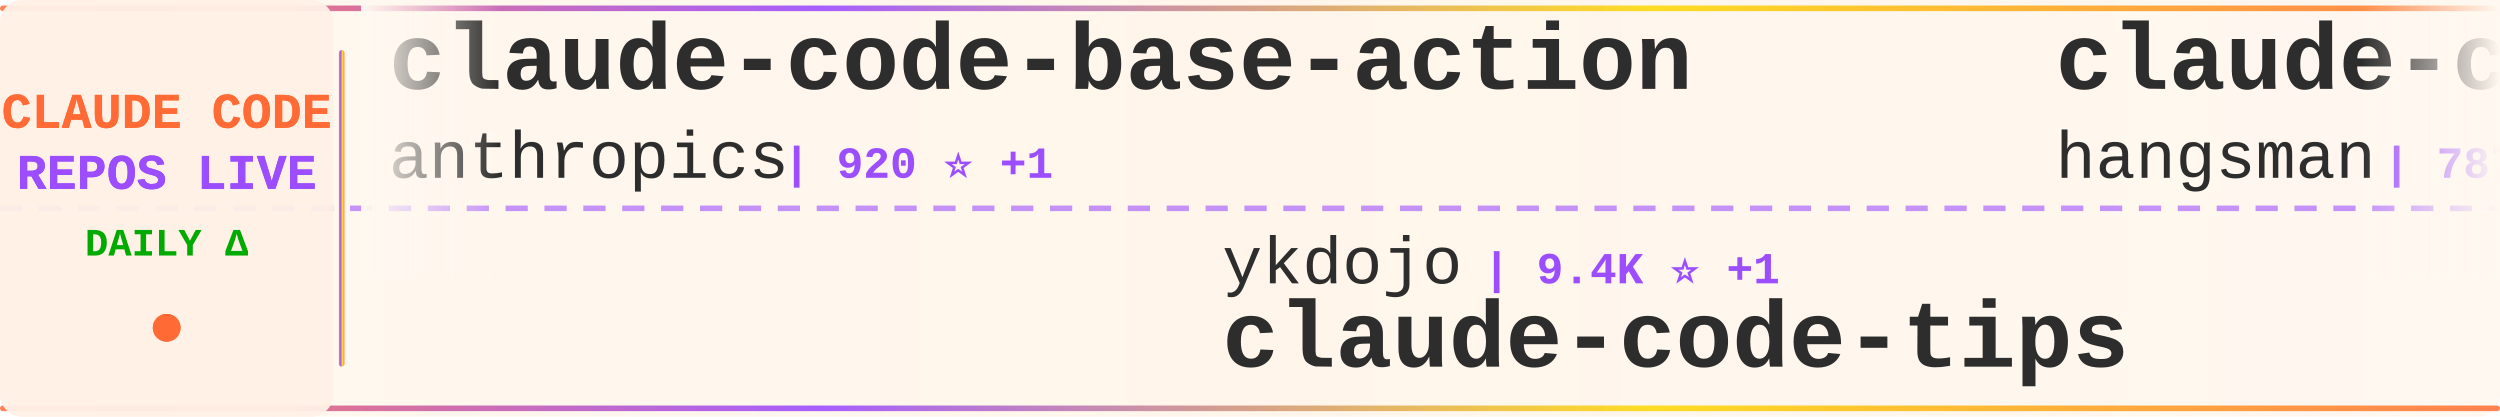
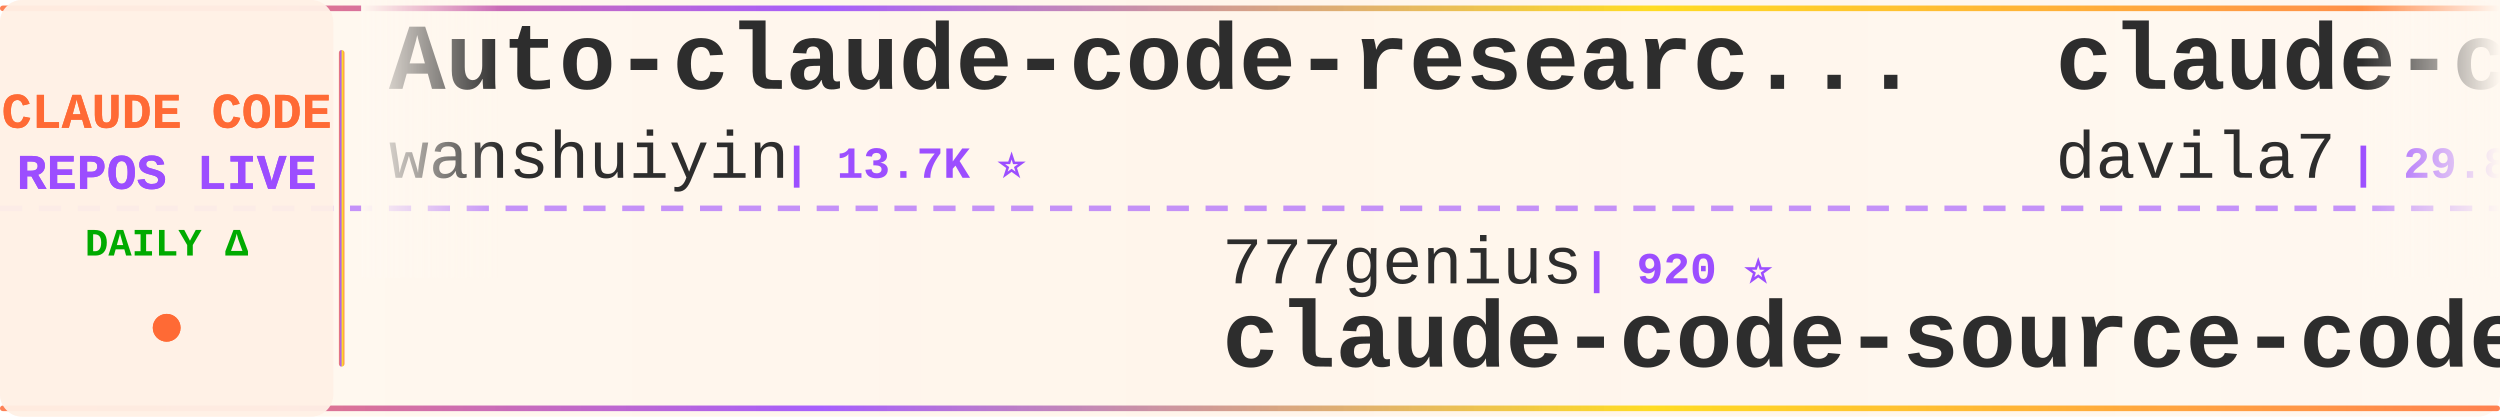
<svg xmlns="http://www.w3.org/2000/svg" width="900" height="150">
  <defs>
    <linearGradient id="tickerBg" x1="0%" y1="0%" x2="100%" y2="0%">
      <stop offset="0%" style="stop-color:#fff8f0;stop-opacity:0.98" />
      <stop offset="50%" style="stop-color:#fff5eb;stop-opacity:1" />
      <stop offset="100%" style="stop-color:#fff8f0;stop-opacity:0.98" />
    </linearGradient>
    <linearGradient id="borderGrad" x1="0%" y1="0%" x2="100%" y2="0%">
      <stop offset="0%" style="stop-color:#FF6B35;stop-opacity:0.85">
        <animate attributeName="stop-opacity" values="0.85;1;0.85" dur="2s" repeatCount="indefinite" />
      </stop>
      <stop offset="33%" style="stop-color:#9C4EFF;stop-opacity:0.9">
        <animate attributeName="stop-opacity" values="0.9;1;0.9" dur="2.2s" repeatCount="indefinite" />
      </stop>
      <stop offset="66%" style="stop-color:#FFD700;stop-opacity:0.85">
        <animate attributeName="stop-opacity" values="0.85;1;0.85" dur="1.8s" repeatCount="indefinite" />
      </stop>
      <stop offset="100%" style="stop-color:#FF6B35;stop-opacity:0.85">
        <animate attributeName="stop-opacity" values="0.85;1;0.85" dur="2s" repeatCount="indefinite" />
      </stop>
    </linearGradient>
    <filter id="textGlow">
      <feGaussianBlur stdDeviation="0.15" result="coloredBlur" />
      <feMerge>
        <feMergeNode in="coloredBlur" />
        <feMergeNode in="SourceGraphic" />
      </feMerge>
    </filter>
    <filter id="metricGlow">
      <feGaussianBlur stdDeviation="0.2" result="coloredBlur" />
      <feMerge>
        <feMergeNode in="coloredBlur" />
        <feMergeNode in="SourceGraphic" />
      </feMerge>
    </filter>
    <linearGradient id="leftFade" x1="0%" y1="0%" x2="100%" y2="0%">
      <stop offset="0%" style="stop-color:#fff8f0;stop-opacity:1" />
      <stop offset="100%" style="stop-color:#fff8f0;stop-opacity:0" />
    </linearGradient>
    <linearGradient id="rightFade" x1="0%" y1="0%" x2="100%" y2="0%">
      <stop offset="0%" style="stop-color:#fff8f0;stop-opacity:0" />
      <stop offset="100%" style="stop-color:#fff8f0;stop-opacity:1" />
    </linearGradient>
  </defs>
  <rect width="900" height="150" fill="url(#tickerBg)" rx="8" />
  <rect x="0" y="2" width="900" height="2" fill="url(#borderGrad)" rx="1" />
  <rect x="0" y="146" width="900" height="2" fill="url(#borderGrad)" rx="1" />
  <line x1="0" y1="75" x2="900" y2="75" stroke="#9C4EFF" stroke-width="2" stroke-dasharray="8 6" opacity="0.6" />
  <rect x="0" y="0" width="120" height="150" fill="#fff0e6" opacity="0.95" rx="8" />
  <text x="60" y="46" font-family="'Courier New', monospace" font-size="18" font-weight="bold" fill="#FF6B35" text-anchor="middle" filter="url(#textGlow)">
    CLAUDE CODE
  </text>
  <text x="60" y="68" font-family="'Courier New', monospace" font-size="18" font-weight="bold" fill="#9C4EFF" text-anchor="middle" filter="url(#textGlow)">
    REPOS LIVE
  </text>
  <text x="60" y="92" font-family="'Courier New', monospace" font-size="14" font-weight="bold" fill="#00aa00" text-anchor="middle">
    DAILY Δ
  </text>
  <circle cx="60" cy="118" r="5" fill="#FF6B35" filter="url(#metricGlow)">
    <animate attributeName="r" values="4;6;4" dur="1.5s" repeatCount="indefinite" />
    <animate attributeName="opacity" values="0.6;1;0.6" dur="1.5s" repeatCount="indefinite" />
  </circle>
  <rect x="122" y="18" width="2" height="114" fill="url(#borderGrad)" rx="1" />
  <clipPath id="tickerClip">
    <rect x="130" y="0" width="770" height="150" />
  </clipPath>
  <g clip-path="url(#tickerClip)">
    <g id="tickerItems">
      <animateTransform attributeName="transform" attributeType="XML" type="translate" from="0 0" to="-3000 0" dur="54s" repeatCount="indefinite" />
      <g transform="translate(0, 0)">
-         <text x="140" y="32" font-family="'Courier New', monospace" font-size="34" font-weight="bold" fill="#2d2d2d">claude-code-base-action</text>
-         <text x="140" y="64" font-family="'Courier New', monospace" font-size="24" font-weight="normal" fill="#2d2d2d" opacity="1.0">anthropics</text>
-         <text x="282" y="64" font-family="'Courier New', monospace" font-size="16" font-weight="bold" fill="#9C4EFF"> | 920 ⭐ +1</text>
+         <text x="140" y="32" font-family="'Courier New', monospace" font-size="34" font-weight="bold" fill="#2d2d2d">Auto-claude-code-researc...</text>
+         <text x="140" y="64" font-family="'Courier New', monospace" font-size="24" font-weight="normal" fill="#2d2d2d" opacity="1.0">wanshuiyin</text>
+         <text x="282" y="64" font-family="'Courier New', monospace" font-size="16" font-weight="bold" fill="#9C4EFF"> | 13.7K ⭐</text>
      </g>
      <g transform="translate(300, 0)">
-         <text x="140" y="102" font-family="'Courier New', monospace" font-size="24" font-weight="normal" fill="#2d2d2d" opacity="1.0">ykdojo</text>
-         <text x="234" y="102" font-family="'Courier New', monospace" font-size="16" font-weight="bold" fill="#9C4EFF"> | 9.4K ⭐ +1</text>
-         <text x="140" y="132" font-family="'Courier New', monospace" font-size="34" font-weight="bold" fill="#2d2d2d">claude-code-tips</text>
+         <text x="140" y="102" font-family="'Courier New', monospace" font-size="24" font-weight="normal" fill="#2d2d2d" opacity="1.0">777genius</text>
+         <text x="270" y="102" font-family="'Courier New', monospace" font-size="16" font-weight="bold" fill="#9C4EFF"> | 920 ⭐</text>
+         <text x="140" y="132" font-family="'Courier New', monospace" font-size="34" font-weight="bold" fill="#2d2d2d">claude-code-source-code</text>
      </g>
      <g transform="translate(600, 0)">
-         <text x="140" y="32" font-family="'Courier New', monospace" font-size="34" font-weight="bold" fill="#2d2d2d">claude-code-source</text>
-         <text x="140" y="64" font-family="'Courier New', monospace" font-size="24" font-weight="normal" fill="#2d2d2d" opacity="1.0">hangsman</text>
-         <text x="258" y="64" font-family="'Courier New', monospace" font-size="16" font-weight="bold" fill="#9C4EFF"> | 787 ⭐</text>
+         <text x="140" y="32" font-family="'Courier New', monospace" font-size="34" font-weight="bold" fill="#2d2d2d">claude-code-templates</text>
+         <text x="140" y="64" font-family="'Courier New', monospace" font-size="24" font-weight="normal" fill="#2d2d2d" opacity="1.0">davila7</text>
+         <text x="246" y="64" font-family="'Courier New', monospace" font-size="16" font-weight="bold" fill="#9C4EFF"> | 29.8K ⭐ +4</text>
      </g>
      <g transform="translate(900, 0)">
-         <text x="140" y="102" font-family="'Courier New', monospace" font-size="24" font-weight="normal" fill="#2d2d2d" opacity="1.0">disler</text>
-         <text x="234" y="102" font-family="'Courier New', monospace" font-size="16" font-weight="bold" fill="#9C4EFF"> | 1.5K ⭐ +1</text>
-         <text x="140" y="132" font-family="'Courier New', monospace" font-size="34" font-weight="bold" fill="#2d2d2d">pi-vs-claude-code</text>
+         <text x="140" y="102" font-family="'Courier New', monospace" font-size="24" font-weight="normal" fill="#2d2d2d" opacity="1.0">darcyegb</text>
+         <text x="258" y="102" font-family="'Courier New', monospace" font-size="16" font-weight="bold" fill="#9C4EFF"> | 748 ⭐</text>
+         <text x="140" y="132" font-family="'Courier New', monospace" font-size="34" font-weight="bold" fill="#2d2d2d">ClaudeCodeAgents</text>
      </g>
      <g transform="translate(1200, 0)">
-         <text x="140" y="32" font-family="'Courier New', monospace" font-size="34" font-weight="bold" fill="#2d2d2d">claude-coder</text>
-         <text x="140" y="64" font-family="'Courier New', monospace" font-size="24" font-weight="normal" fill="#2d2d2d" opacity="1.0">kodu-ai</text>
-         <text x="246" y="64" font-family="'Courier New', monospace" font-size="16" font-weight="bold" fill="#9C4EFF"> | 5.3K ⭐</text>
+         <text x="140" y="32" font-family="'Courier New', monospace" font-size="34" font-weight="bold" fill="#2d2d2d">claude-code-from-scratch</text>
+         <text x="140" y="64" font-family="'Courier New', monospace" font-size="24" font-weight="normal" fill="#2d2d2d" opacity="1.0">Windy3f3f3f3f</text>
+         <text x="318" y="64" font-family="'Courier New', monospace" font-size="16" font-weight="bold" fill="#9C4EFF"> | 2.4K ⭐ +1</text>
      </g>
      <g transform="translate(1500, 0)">
        <text x="140" y="102" font-family="'Courier New', monospace" font-size="24" font-weight="normal" fill="#2d2d2d" opacity="1.0">VoltAgent</text>
-         <text x="270" y="102" font-family="'Courier New', monospace" font-size="16" font-weight="bold" fill="#9C4EFF"> | 23.6K ⭐ +4</text>
+         <text x="270" y="102" font-family="'Courier New', monospace" font-size="16" font-weight="bold" fill="#9C4EFF"> | 23.6K ⭐ +3</text>
        <text x="140" y="132" font-family="'Courier New', monospace" font-size="34" font-weight="bold" fill="#2d2d2d">awesome-claude-code-suba...</text>
      </g>
      <g transform="translate(1800, 0)">
-         <text x="140" y="32" font-family="'Courier New', monospace" font-size="34" font-weight="bold" fill="#2d2d2d">claude-code-proxy</text>
-         <text x="140" y="64" font-family="'Courier New', monospace" font-size="24" font-weight="normal" fill="#2d2d2d" opacity="1.0">fuergaosi233</text>
-         <text x="306" y="64" font-family="'Courier New', monospace" font-size="16" font-weight="bold" fill="#9C4EFF"> | 2.8K ⭐ +1</text>
+         <text x="140" y="32" font-family="'Courier New', monospace" font-size="34" font-weight="bold" fill="#2d2d2d">claude-code-tips</text>
+         <text x="140" y="64" font-family="'Courier New', monospace" font-size="24" font-weight="normal" fill="#2d2d2d" opacity="1.0">ykdojo</text>
+         <text x="234" y="64" font-family="'Courier New', monospace" font-size="16" font-weight="bold" fill="#9C4EFF"> | 9.4K ⭐ +1</text>
      </g>
      <g transform="translate(2100, 0)">
-         <text x="140" y="102" font-family="'Courier New', monospace" font-size="24" font-weight="normal" fill="#2d2d2d" opacity="1.0">JrCx7scC</text>
-         <text x="258" y="102" font-family="'Courier New', monospace" font-size="16" font-weight="bold" fill="#9C4EFF"> | 371 ⭐</text>
-         <text x="140" y="132" font-family="'Courier New', monospace" font-size="34" font-weight="bold" fill="#2d2d2d">claude-code-source</text>
+         <text x="140" y="102" font-family="'Courier New', monospace" font-size="24" font-weight="normal" fill="#2d2d2d" opacity="1.0">luyao618</text>
+         <text x="258" y="102" font-family="'Courier New', monospace" font-size="16" font-weight="bold" fill="#9C4EFF"> | 1.6K ⭐</text>
+         <text x="140" y="132" font-family="'Courier New', monospace" font-size="34" font-weight="bold" fill="#2d2d2d">Claude-Code-Source-Study</text>
      </g>
      <g transform="translate(2400, 0)">
-         <text x="140" y="32" font-family="'Courier New', monospace" font-size="34" font-weight="bold" fill="#2d2d2d">claude-code-hooks-master...</text>
-         <text x="140" y="64" font-family="'Courier New', monospace" font-size="24" font-weight="normal" fill="#2d2d2d" opacity="1.0">disler</text>
-         <text x="234" y="64" font-family="'Courier New', monospace" font-size="16" font-weight="bold" fill="#9C4EFF"> | 3.8K ⭐</text>
+         <text x="140" y="32" font-family="'Courier New', monospace" font-size="34" font-weight="bold" fill="#2d2d2d">claude-code-system-promp...</text>
+         <text x="140" y="64" font-family="'Courier New', monospace" font-size="24" font-weight="normal" fill="#2d2d2d" opacity="1.0">Piebald-AI</text>
+         <text x="282" y="64" font-family="'Courier New', monospace" font-size="16" font-weight="bold" fill="#9C4EFF"> | 12.0K ⭐</text>
      </g>
      <g transform="translate(2700, 0)">
-         <text x="140" y="102" font-family="'Courier New', monospace" font-size="24" font-weight="normal" fill="#2d2d2d" opacity="1.0">VILA-Lab</text>
-         <text x="258" y="102" font-family="'Courier New', monospace" font-size="16" font-weight="bold" fill="#9C4EFF"> | 2.0K ⭐ +1</text>
-         <text x="140" y="132" font-family="'Courier New', monospace" font-size="34" font-weight="bold" fill="#2d2d2d">Dive-into-Claude-Code</text>
+         <text x="140" y="102" font-family="'Courier New', monospace" font-size="24" font-weight="normal" fill="#2d2d2d" opacity="1.0">zstmfhy</text>
+         <text x="246" y="102" font-family="'Courier New', monospace" font-size="16" font-weight="bold" fill="#9C4EFF"> | 190 ⭐</text>
+         <text x="140" y="132" font-family="'Courier New', monospace" font-size="34" font-weight="bold" fill="#2d2d2d">Claude-code</text>
      </g>
      <g transform="translate(3000, 0)">
-         <text x="140" y="32" font-family="'Courier New', monospace" font-size="34" font-weight="bold" fill="#2d2d2d">claude-code-base-action</text>
-         <text x="140" y="64" font-family="'Courier New', monospace" font-size="24" font-weight="normal" fill="#2d2d2d" opacity="1.0">anthropics</text>
-         <text x="282" y="64" font-family="'Courier New', monospace" font-size="16" font-weight="bold" fill="#9C4EFF"> | 920 ⭐ +1</text>
+         <text x="140" y="32" font-family="'Courier New', monospace" font-size="34" font-weight="bold" fill="#2d2d2d">Auto-claude-code-researc...</text>
+         <text x="140" y="64" font-family="'Courier New', monospace" font-size="24" font-weight="normal" fill="#2d2d2d" opacity="1.0">wanshuiyin</text>
+         <text x="282" y="64" font-family="'Courier New', monospace" font-size="16" font-weight="bold" fill="#9C4EFF"> | 13.7K ⭐</text>
      </g>
      <g transform="translate(3300, 0)">
-         <text x="140" y="102" font-family="'Courier New', monospace" font-size="24" font-weight="normal" fill="#2d2d2d" opacity="1.0">ykdojo</text>
-         <text x="234" y="102" font-family="'Courier New', monospace" font-size="16" font-weight="bold" fill="#9C4EFF"> | 9.4K ⭐ +1</text>
-         <text x="140" y="132" font-family="'Courier New', monospace" font-size="34" font-weight="bold" fill="#2d2d2d">claude-code-tips</text>
+         <text x="140" y="102" font-family="'Courier New', monospace" font-size="24" font-weight="normal" fill="#2d2d2d" opacity="1.0">777genius</text>
+         <text x="270" y="102" font-family="'Courier New', monospace" font-size="16" font-weight="bold" fill="#9C4EFF"> | 920 ⭐</text>
+         <text x="140" y="132" font-family="'Courier New', monospace" font-size="34" font-weight="bold" fill="#2d2d2d">claude-code-source-code</text>
      </g>
      <g transform="translate(3600, 0)">
-         <text x="140" y="32" font-family="'Courier New', monospace" font-size="34" font-weight="bold" fill="#2d2d2d">claude-code-source</text>
-         <text x="140" y="64" font-family="'Courier New', monospace" font-size="24" font-weight="normal" fill="#2d2d2d" opacity="1.0">hangsman</text>
-         <text x="258" y="64" font-family="'Courier New', monospace" font-size="16" font-weight="bold" fill="#9C4EFF"> | 787 ⭐</text>
+         <text x="140" y="32" font-family="'Courier New', monospace" font-size="34" font-weight="bold" fill="#2d2d2d">claude-code-templates</text>
+         <text x="140" y="64" font-family="'Courier New', monospace" font-size="24" font-weight="normal" fill="#2d2d2d" opacity="1.0">davila7</text>
+         <text x="246" y="64" font-family="'Courier New', monospace" font-size="16" font-weight="bold" fill="#9C4EFF"> | 29.8K ⭐ +4</text>
      </g>
      <g transform="translate(3900, 0)">
-         <text x="140" y="102" font-family="'Courier New', monospace" font-size="24" font-weight="normal" fill="#2d2d2d" opacity="1.0">disler</text>
-         <text x="234" y="102" font-family="'Courier New', monospace" font-size="16" font-weight="bold" fill="#9C4EFF"> | 1.5K ⭐ +1</text>
-         <text x="140" y="132" font-family="'Courier New', monospace" font-size="34" font-weight="bold" fill="#2d2d2d">pi-vs-claude-code</text>
+         <text x="140" y="102" font-family="'Courier New', monospace" font-size="24" font-weight="normal" fill="#2d2d2d" opacity="1.0">darcyegb</text>
+         <text x="258" y="102" font-family="'Courier New', monospace" font-size="16" font-weight="bold" fill="#9C4EFF"> | 748 ⭐</text>
+         <text x="140" y="132" font-family="'Courier New', monospace" font-size="34" font-weight="bold" fill="#2d2d2d">ClaudeCodeAgents</text>
      </g>
    </g>
  </g>
  <rect x="130" y="0" width="50" height="100" fill="url(#leftFade)" />
  <rect x="850" y="0" width="50" height="100" fill="url(#rightFade)" />
</svg>
